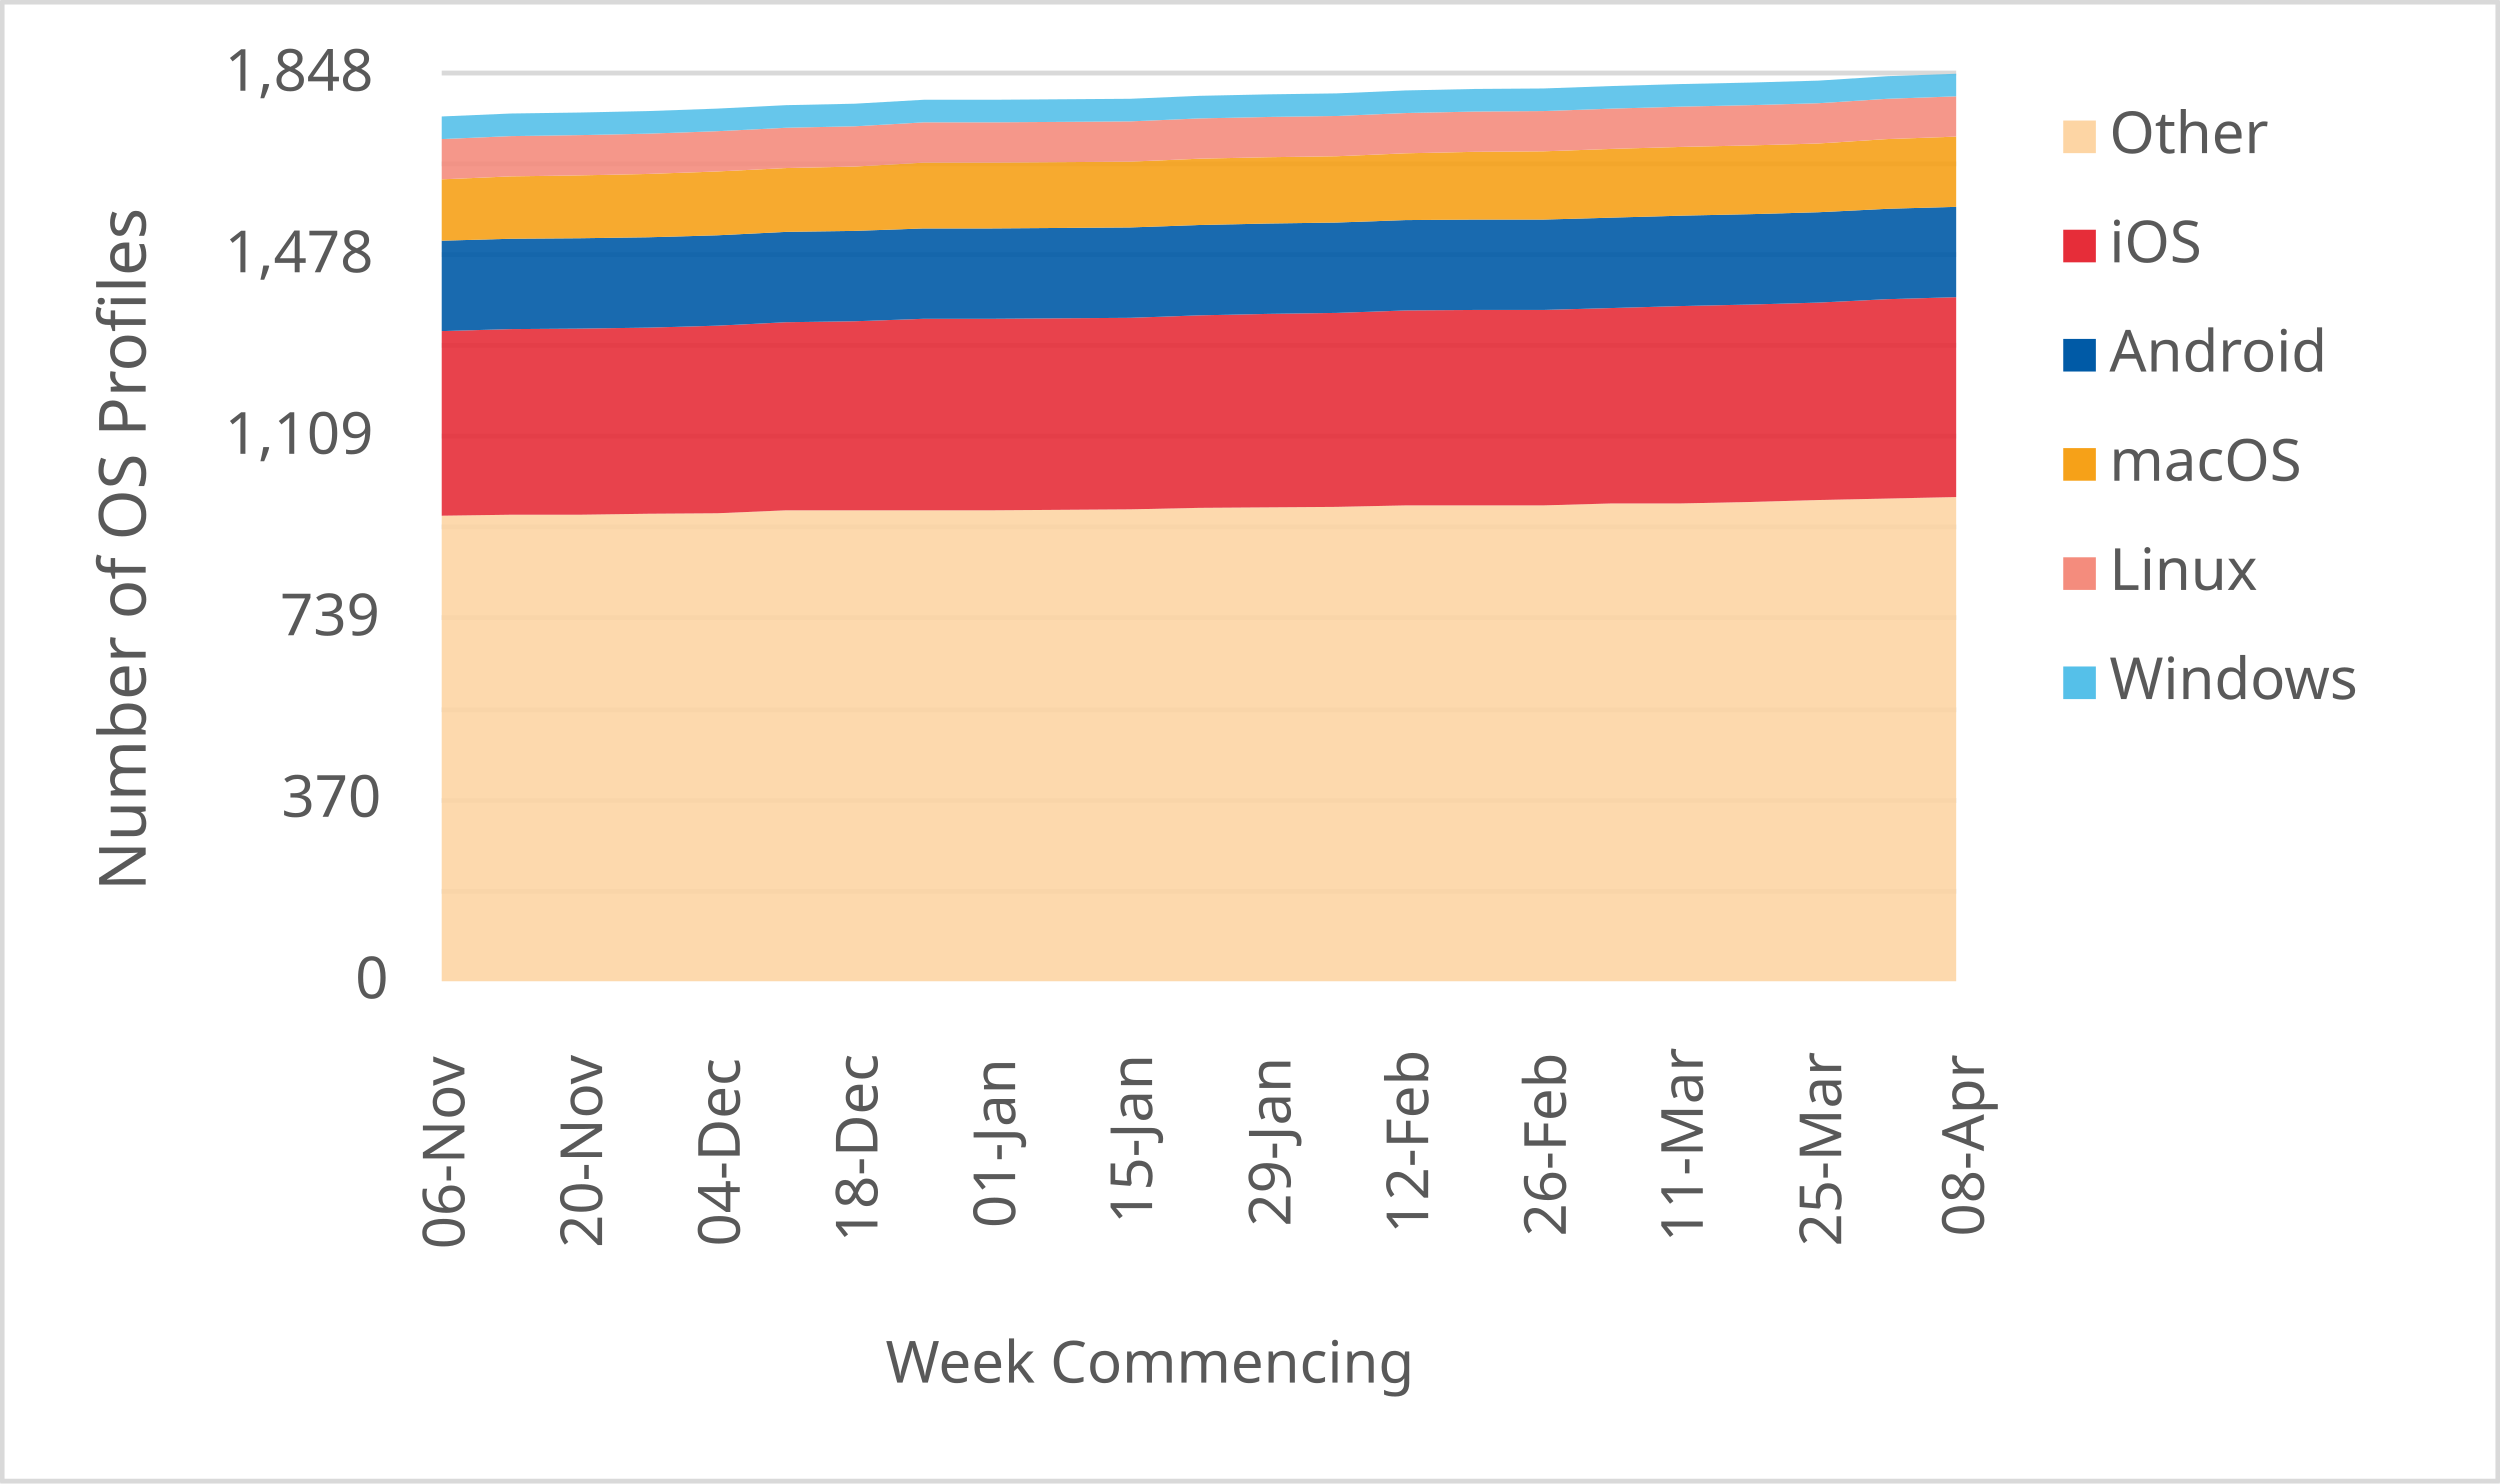
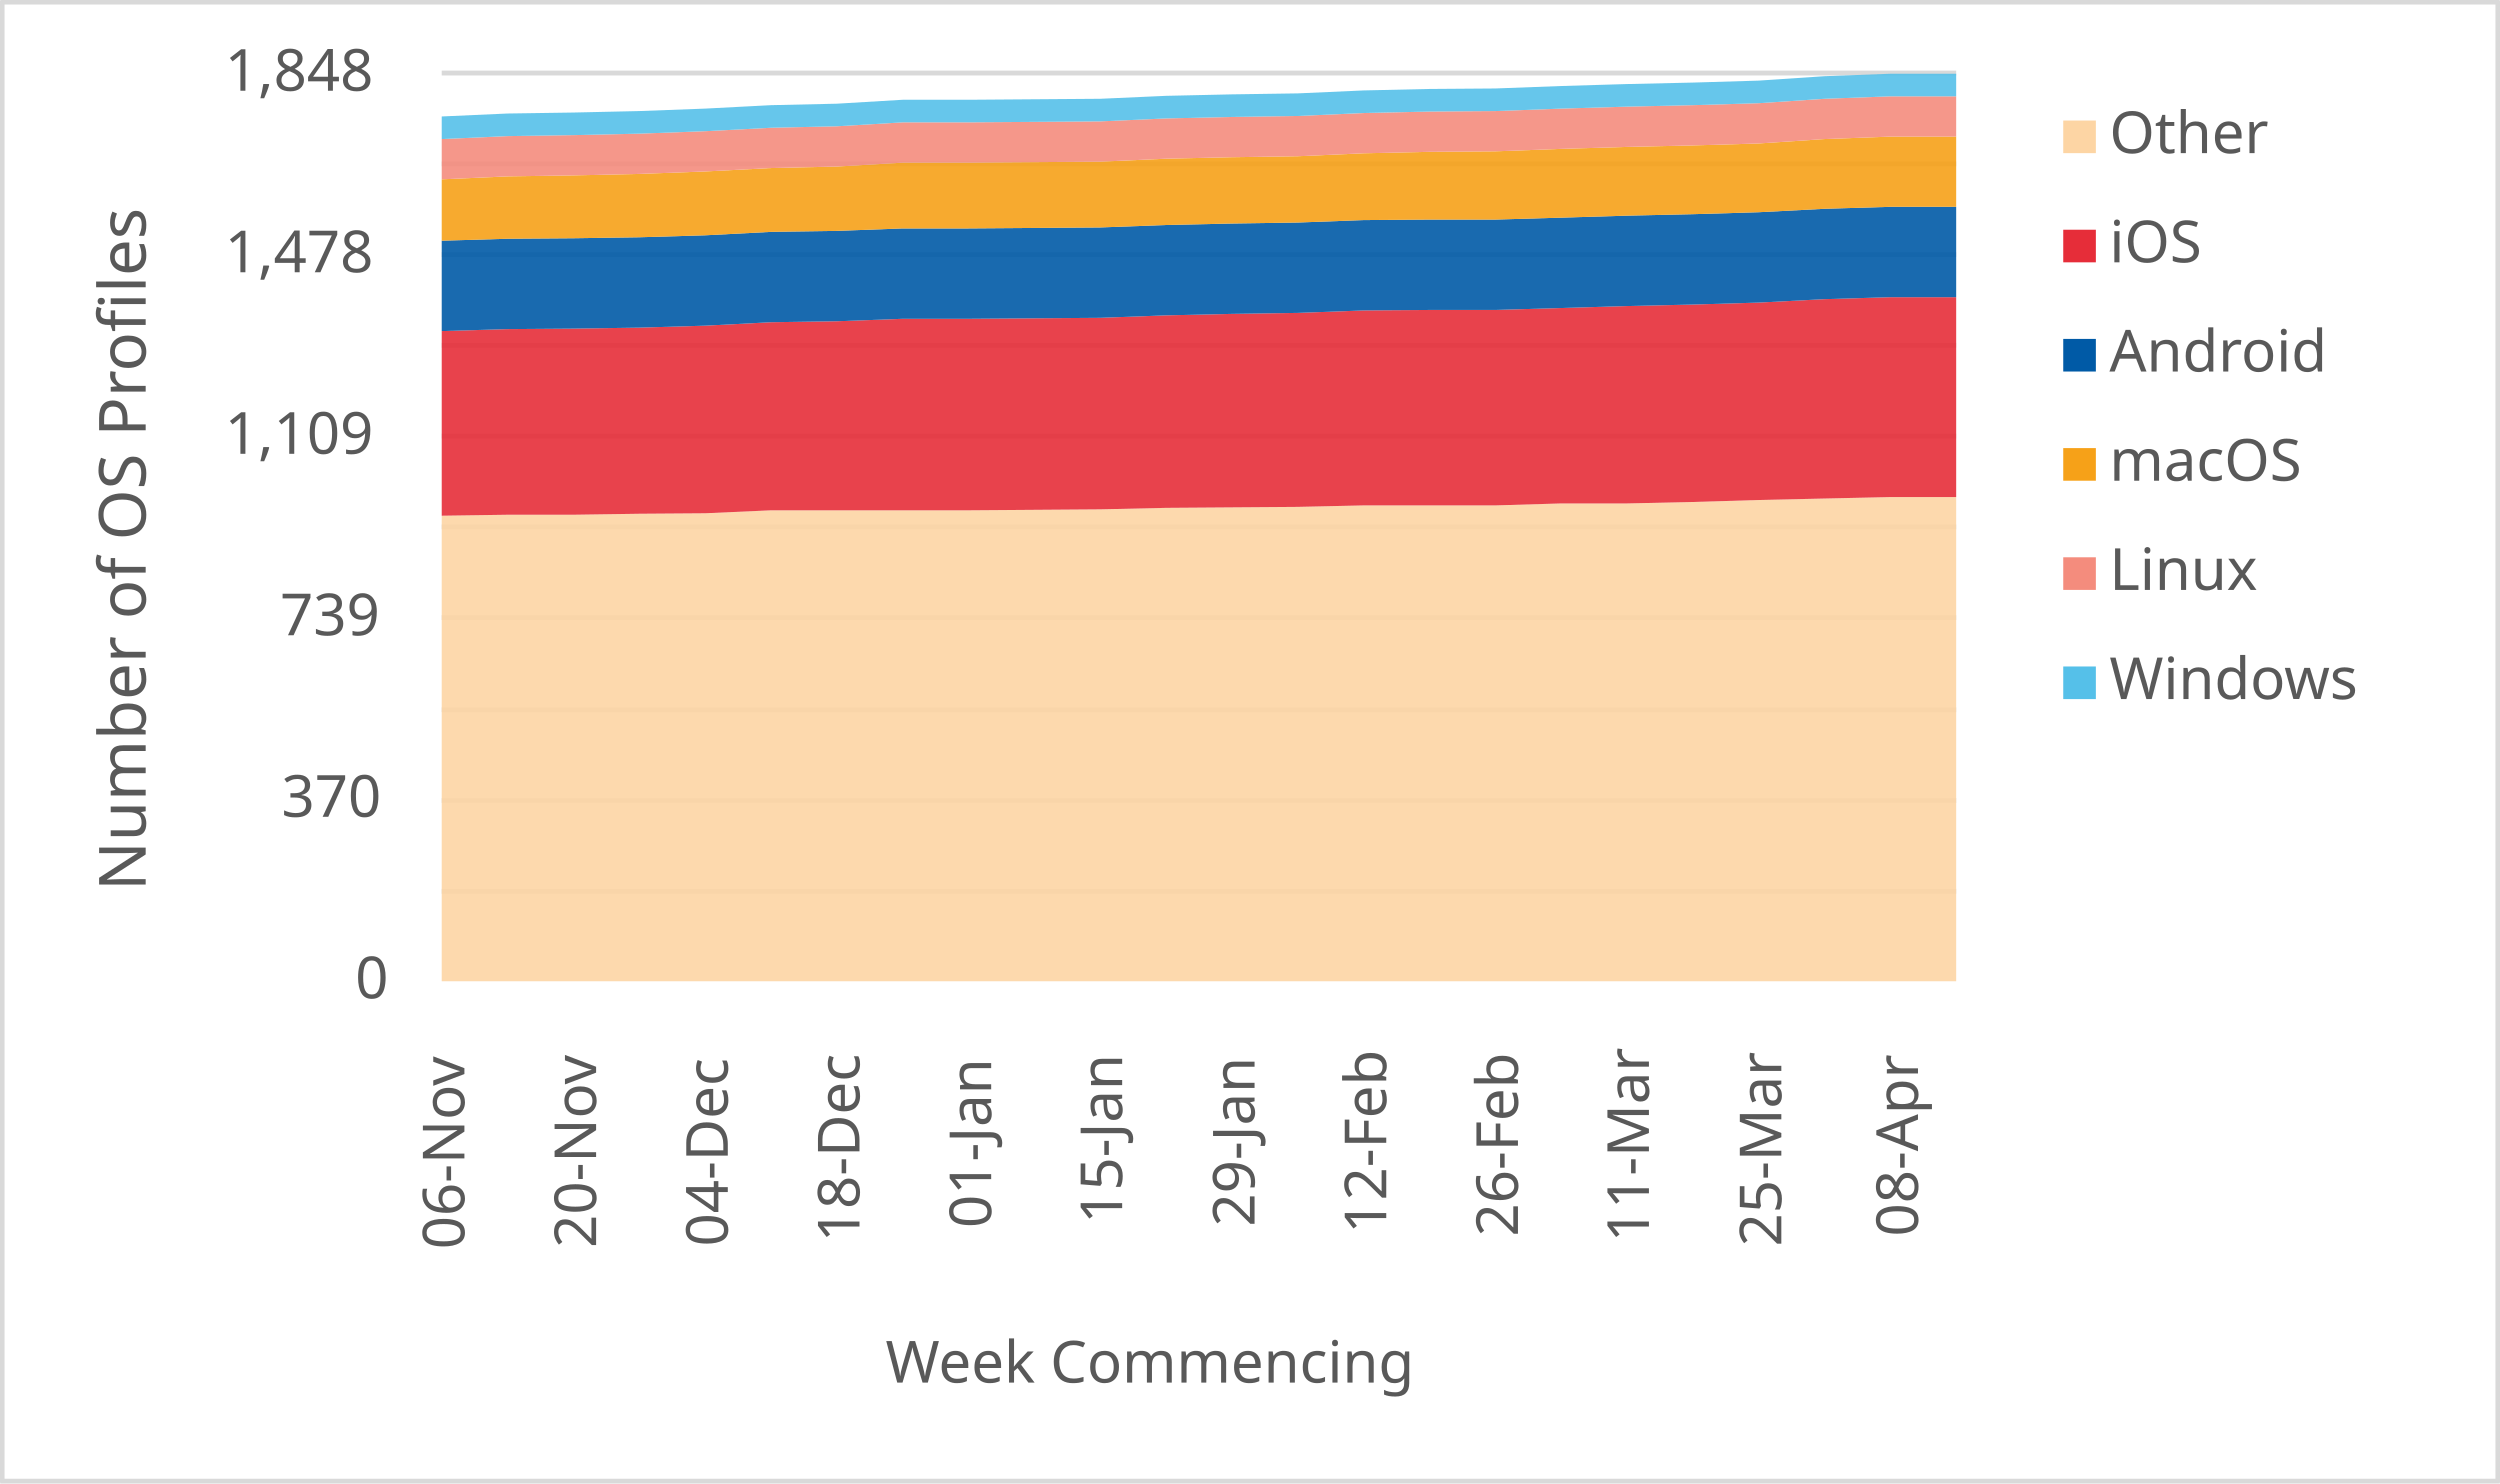
<svg xmlns="http://www.w3.org/2000/svg" width="1763" height="1046" xml:space="preserve" overflow="hidden">
  <defs>
    <clipPath id="clip0">
      <rect x="2917" y="346" width="1763" height="1046" />
    </clipPath>
  </defs>
  <g clip-path="url(#clip0)" transform="translate(-2917 -346)">
    <rect x="2918" y="347" width="1760" height="1043" fill="#FFFFFF" />
    <g>
      <path d="    M3228.5 974.532 4296.5 974.532    M3228.5 910.53 4296.5 910.53    M3228.5 846.528 4296.5 846.528    M3228.5 781.526 4296.5 781.526    M3228.5 717.524 4296.5 717.524    M3228.5 653.522 4296.5 653.522    M3228.5 589.52 4296.5 589.52    M3228.5 525.517 4296.5 525.517    M3228.5 461.515 4296.5 461.515    M3228.5 397.5 4296.5 397.5" stroke="#D9D9D9" stroke-width="3.438" stroke-linejoin="round" stroke-miterlimit="10" fill="none" />
    </g>
    <g>
      <path d="M 1038.5 4296.5 1038.5" stroke="#D9D9D9" stroke-width="3.438" stroke-linejoin="round" stroke-miterlimit="10" fill="none" fill-rule="evenodd" />
    </g>
    <g>
      <text fill="#595959" font-family="Verdana,sans-serif" font-weight="400" font-size="41" transform="matrix(6.12323e-17 -1 1 6.12323e-17 3244.5 1227)">06-Nov</text>
    </g>
    <g>
-       <text fill="#595959" font-family="Verdana,sans-serif" font-weight="400" font-size="41" transform="matrix(6.12323e-17 -1 1 6.12323e-17 3341.591 1226)">20-Nov</text>
+       <text fill="#595959" font-family="Verdana,sans-serif" font-weight="400" font-size="41" transform="matrix(6.12323e-17 -1 1 6.12323e-17 3337.37 1226)">20-Nov</text>
    </g>
    <g>
-       <text fill="#595959" font-family="Verdana,sans-serif" font-weight="400" font-size="41" transform="matrix(6.12323e-17 -1 1 6.12323e-17 3438.682 1225)">04-Dec</text>
+       <text fill="#595959" font-family="Verdana,sans-serif" font-weight="400" font-size="41" transform="matrix(6.12323e-17 -1 1 6.12323e-17 3430.239 1225)">04-Dec</text>
    </g>
    <g>
-       <text fill="#595959" font-family="Verdana,sans-serif" font-weight="400" font-size="41" transform="matrix(6.12323e-17 -1 1 6.12323e-17 3535.773 1222)">18-Dec</text>
+       <text fill="#595959" font-family="Verdana,sans-serif" font-weight="400" font-size="41" transform="matrix(6.12323e-17 -1 1 6.12323e-17 3523.109 1222)">18-Dec</text>
    </g>
    <g>
-       <text fill="#595959" font-family="Verdana,sans-serif" font-weight="400" font-size="41" transform="matrix(6.12323e-17 -1 1 6.12323e-17 3632.864 1212)">01-Jan</text>
+       <text fill="#595959" font-family="Verdana,sans-serif" font-weight="400" font-size="41" transform="matrix(6.12323e-17 -1 1 6.12323e-17 3615.978 1212)">01-Jan</text>
    </g>
    <g>
-       <text fill="#595959" font-family="Verdana,sans-serif" font-weight="400" font-size="41" transform="matrix(6.12323e-17 -1 1 6.12323e-17 3729.455 1209)">15-Jan</text>
+       <text fill="#595959" font-family="Verdana,sans-serif" font-weight="400" font-size="41" transform="matrix(6.12323e-17 -1 1 6.12323e-17 3708.348 1209)">15-Jan</text>
    </g>
    <g>
-       <text fill="#595959" font-family="Verdana,sans-serif" font-weight="400" font-size="41" transform="matrix(6.12323e-17 -1 1 6.12323e-17 3827.045 1211)">29-Jan</text>
+       <text fill="#595959" font-family="Verdana,sans-serif" font-weight="400" font-size="41" transform="matrix(6.12323e-17 -1 1 6.12323e-17 3801.717 1211)">29-Jan</text>
    </g>
    <g>
-       <text fill="#595959" font-family="Verdana,sans-serif" font-weight="400" font-size="41" transform="matrix(6.12323e-17 -1 1 6.12323e-17 3924.136 1216)">12-Feb</text>
+       <text fill="#595959" font-family="Verdana,sans-serif" font-weight="400" font-size="41" transform="matrix(6.12323e-17 -1 1 6.12323e-17 3894.587 1216)">12-Feb</text>
    </g>
    <g>
-       <text fill="#595959" font-family="Verdana,sans-serif" font-weight="400" font-size="41" transform="matrix(6.12323e-17 -1 1 6.12323e-17 4021.227 1218)">26-Feb</text>
+       <text fill="#595959" font-family="Verdana,sans-serif" font-weight="400" font-size="41" transform="matrix(6.12323e-17 -1 1 6.12323e-17 3987.457 1218)">26-Feb</text>
    </g>
    <g>
-       <text fill="#595959" font-family="Verdana,sans-serif" font-weight="400" font-size="41" transform="matrix(6.12323e-17 -1 1 6.12323e-17 4117.818 1222)">11-Mar</text>
+       <text fill="#595959" font-family="Verdana,sans-serif" font-weight="400" font-size="41" transform="matrix(6.12323e-17 -1 1 6.12323e-17 4079.826 1222)">11-Mar</text>
    </g>
    <g>
-       <text fill="#595959" font-family="Verdana,sans-serif" font-weight="400" font-size="41" transform="matrix(6.12323e-17 -1 1 6.12323e-17 4215.409 1225)">25-Mar</text>
+       <text fill="#595959" font-family="Verdana,sans-serif" font-weight="400" font-size="41" transform="matrix(6.12323e-17 -1 1 6.12323e-17 4173.196 1225)">25-Mar</text>
    </g>
    <g>
-       <text fill="#595959" font-family="Verdana,sans-serif" font-weight="400" font-size="41" transform="matrix(6.12323e-17 -1 1 6.12323e-17 4316 1218)">08-Apr</text>
+       <text fill="#595959" font-family="Verdana,sans-serif" font-weight="400" font-size="41" transform="matrix(6.12323e-17 -1 1 6.12323e-17 4269.565 1218)">08-Apr</text>
    </g>
    <g>
      <text fill="#595959" font-family="Verdana,sans-serif" font-weight="400" font-size="41" transform="matrix(1 0 0 1 3167.5 1050)">0</text>
    </g>
    <g>
      <text fill="#595959" font-family="Verdana,sans-serif" font-weight="400" font-size="41" transform="matrix(1 0 0 1 3115.5 922)">370</text>
    </g>
    <g>
      <text fill="#595959" font-family="Verdana,sans-serif" font-weight="400" font-size="41" transform="matrix(1 0 0 1 3114.5 794)">739</text>
    </g>
    <g>
      <text fill="#595959" font-family="Verdana,sans-serif" font-weight="400" font-size="41" transform="matrix(1 0 0 1 3075.5 666)">1,109</text>
    </g>
    <g>
      <text fill="#595959" font-family="Verdana,sans-serif" font-weight="400" font-size="41" transform="matrix(1 0 0 1 3075.5 538)">1,478</text>
    </g>
    <g>
      <text fill="#595959" font-family="Verdana,sans-serif" font-weight="400" font-size="41" transform="matrix(1 0 0 1 3075.5 410)">1,848</text>
    </g>
    <g>
      <text fill="#595959" font-family="Verdana,sans-serif" font-weight="400" font-size="41" transform="matrix(1 0 0 1 3541.5 1321)">Week Commencing</text>
    </g>
    <g>
      <text fill="#595959" font-family="Verdana,sans-serif" font-weight="400" font-size="46" transform="matrix(6.12323e-17 -1 1 6.12323e-17 3019.73 974.25)">Number of OS Profiles</text>
    </g>
    <rect x="2918.5" y="347.5" width="1760" height="1043" stroke="#D9D9D9" stroke-width="3.438" stroke-linejoin="round" stroke-miterlimit="10" fill="none" />
    <g>
-       <path d="M3228.5 1038 3277.045 1038 3325.591 1038 3374.136 1038 3422.682 1038 3471.227 1038 3519.773 1038 3568.318 1038 3616.864 1038 3665.409 1038 3713.955 1038 3762.5 1038 3811.045 1038 3859.591 1038 3908.136 1038 3956.682 1038 4005.227 1038 4053.773 1038 4102.318 1038 4150.864 1038 4199.409 1038 4247.955 1038 4296.5 1038 4296.5 696.528 4247.955 697.567 4199.409 698.606 4150.864 699.991 4102.318 701.03 4053.773 701.03 4005.227 702.416 3956.682 702.416 3908.136 702.416 3859.591 703.455 3811.045 703.801 3762.5 704.147 3713.955 705.186 3665.409 705.532 3616.864 705.879 3568.318 705.879 3519.773 705.879 3471.227 705.879 3422.682 707.957 3374.136 708.303 3325.591 708.996 3277.045 708.996 3228.5 709.688 3228.5 1038Z" fill="#fdd5a4" opacity="0.9" />
+       <path d="M3228.5 1038 3274.935 1038 3321.37 1038 3367.804 1038 3414.239 1038 3460.674 1038 3507.109 1038 3553.543 1038 3599.978 1038 3646.413 1038 3692.848 1038 3739.283 1038 3785.717 1038 3832.152 1038 3878.587 1038 3925.022 1038 3971.457 1038 4017.891 1038 4064.326 1038 4110.761 1038 4157.196 1038 4203.63 1038 4250.065 1038 4296.5 1038 4296.5 696.528 4250.065 696.528 4203.63 697.567 4157.196 698.606 4110.761 699.991 4064.326 701.03 4017.891 701.03 3971.457 702.416 3925.022 702.416 3878.587 702.416 3832.152 703.455 3785.717 703.801 3739.283 704.147 3692.848 705.186 3646.413 705.532 3599.978 705.879 3553.543 705.879 3507.109 705.879 3460.674 705.879 3414.239 707.957 3367.804 708.303 3321.37 708.996 3274.935 708.996 3228.5 709.688 3228.5 1038Z" fill="#fdd5a4" opacity="0.9" />
    </g>
    <g>
-       <path d="M3228.5 709.688 3277.045 708.996 3325.591 708.996 3374.136 708.303 3422.682 707.957 3471.227 705.879 3519.773 705.879 3568.318 705.879 3616.864 705.879 3665.409 705.532 3713.955 705.186 3762.5 704.147 3811.045 703.801 3859.591 703.455 3908.136 702.416 3956.682 702.416 4005.227 702.416 4053.773 701.03 4102.318 701.03 4150.864 699.991 4199.409 698.606 4247.955 697.567 4296.5 696.528 4296.5 555.576 4247.955 556.961 4199.409 559.385 4150.864 560.771 4102.318 561.81 4053.773 563.195 4005.227 564.58 3956.682 564.58 3908.136 564.926 3859.591 566.658 3811.045 567.351 3762.5 568.39 3713.955 570.121 3665.409 570.468 3616.864 570.814 3568.318 570.814 3519.773 572.545 3471.227 573.238 3422.682 575.662 3374.136 577.048 3325.591 577.74 3277.045 578.087 3228.5 579.472 3228.5 709.688Z" fill="#e62d39" opacity="0.9" />
+       <path d="M3228.5 709.688 3274.935 708.996 3321.37 708.996 3367.804 708.303 3414.239 707.957 3460.674 705.879 3507.109 705.879 3553.543 705.879 3599.978 705.879 3646.413 705.532 3692.848 705.186 3739.283 704.147 3785.717 703.801 3832.152 703.455 3878.587 702.416 3925.022 702.416 3971.457 702.416 4017.891 701.03 4064.326 701.03 4110.761 699.991 4157.196 698.606 4203.63 697.567 4250.065 696.528 4296.5 696.528 4296.5 555.576 4250.065 555.576 4203.63 556.961 4157.196 559.385 4110.761 560.771 4064.326 561.81 4017.891 563.195 3971.457 564.58 3925.022 564.58 3878.587 564.926 3832.152 566.658 3785.717 567.351 3739.283 568.39 3692.848 570.121 3646.413 570.468 3599.978 570.814 3553.543 570.814 3507.109 572.545 3460.674 573.238 3414.239 575.662 3367.804 577.048 3321.37 577.74 3274.935 578.087 3228.5 579.472 3228.5 709.688Z" fill="#e62d39" opacity="0.9" />
    </g>
    <g>
-       <path d="M3228.5 579.472 3277.045 578.087 3325.591 577.74 3374.136 577.048 3422.682 575.662 3471.227 573.238 3519.773 572.545 3568.318 570.814 3616.864 570.814 3665.409 570.468 3713.955 570.121 3762.5 568.39 3811.045 567.351 3859.591 566.658 3908.136 564.926 3956.682 564.58 4005.227 564.58 4053.773 563.195 4102.318 561.81 4150.864 560.771 4199.409 559.385 4247.955 556.961 4296.5 555.576 4296.5 491.853 4247.955 493.238 4199.409 495.662 4150.864 497.048 4102.318 498.087 4053.773 499.472 4005.227 500.857 3956.682 500.857 3908.136 501.203 3859.591 502.935 3811.045 503.628 3762.5 504.667 3713.955 506.398 3665.409 506.745 3616.864 507.091 3568.318 507.091 3519.773 508.823 3471.227 509.515 3422.682 511.939 3374.136 513.325 3325.591 514.017 3277.045 514.364 3228.5 515.749 3228.5 579.472Z" fill="#005aa6" opacity="0.9" />
+       <path d="M3228.5 579.472 3274.935 578.087 3321.37 577.74 3367.804 577.048 3414.239 575.662 3460.674 573.238 3507.109 572.545 3553.543 570.814 3599.978 570.814 3646.413 570.468 3692.848 570.121 3739.283 568.39 3785.717 567.351 3832.152 566.658 3878.587 564.926 3925.022 564.58 3971.457 564.58 4017.891 563.195 4064.326 561.81 4110.761 560.771 4157.196 559.385 4203.63 556.961 4250.065 555.576 4296.5 555.576 4296.5 491.853 4250.065 491.853 4203.63 493.238 4157.196 495.662 4110.761 497.048 4064.326 498.087 4017.891 499.472 3971.457 500.857 3925.022 500.857 3878.587 501.203 3832.152 502.935 3785.717 503.628 3739.283 504.667 3692.848 506.398 3646.413 506.745 3599.978 507.091 3553.543 507.091 3507.109 508.823 3460.674 509.515 3414.239 511.939 3367.804 513.325 3321.37 514.017 3274.935 514.364 3228.5 515.749 3228.5 579.472Z" fill="#005aa6" opacity="0.9" />
    </g>
    <g>
-       <path d="M3228.5 515.749 3277.045 514.364 3325.591 514.017 3374.136 513.325 3422.682 511.939 3471.227 509.515 3519.773 508.823 3568.318 507.091 3616.864 507.091 3665.409 506.745 3713.955 506.398 3762.5 504.667 3811.045 503.628 3859.591 502.935 3908.136 501.203 3956.682 500.857 4005.227 500.857 4053.773 499.472 4102.318 498.087 4150.864 497.048 4199.409 495.662 4247.955 493.238 4296.5 491.853 4296.5 442.329 4247.955 444.061 4199.409 447.177 4150.864 448.563 4102.318 449.602 4053.773 450.987 4005.227 452.719 3956.682 453.065 3908.136 454.104 3859.591 456.182 3811.045 456.874 3762.5 457.913 3713.955 459.991 3665.409 460.338 3616.864 460.684 3568.318 460.684 3519.773 463.455 3471.227 464.494 3422.682 466.918 3374.136 468.649 3325.591 469.688 3277.045 470.381 3228.5 472.459 3228.5 515.749Z" fill="#f6a118" opacity="0.9" />
+       <path d="M3228.5 515.749 3274.935 514.364 3321.37 514.017 3367.804 513.325 3414.239 511.939 3460.674 509.515 3507.109 508.823 3553.543 507.091 3599.978 507.091 3646.413 506.745 3692.848 506.398 3739.283 504.667 3785.717 503.628 3832.152 502.935 3878.587 501.203 3925.022 500.857 3971.457 500.857 4017.891 499.472 4064.326 498.087 4110.761 497.048 4157.196 495.662 4203.63 493.238 4250.065 491.853 4296.5 491.853 4296.5 442.329 4250.065 442.329 4203.63 444.061 4157.196 447.177 4110.761 448.563 4064.326 449.602 4017.891 450.987 3971.457 452.719 3925.022 453.065 3878.587 454.104 3832.152 456.182 3785.717 456.874 3739.283 457.913 3692.848 459.991 3646.413 460.338 3599.978 460.684 3553.543 460.684 3507.109 463.455 3460.674 464.494 3414.239 466.918 3367.804 468.649 3321.37 469.688 3274.935 470.381 3228.5 472.459 3228.5 515.749Z" fill="#f6a118" opacity="0.9" />
    </g>
    <g>
-       <path d="M3228.5 472.459 3277.045 470.381 3325.591 469.688 3374.136 468.649 3422.682 466.918 3471.227 464.494 3519.773 463.455 3568.318 460.684 3616.864 460.684 3665.409 460.338 3713.955 459.991 3762.5 457.913 3811.045 456.874 3859.591 456.182 3908.136 454.104 3956.682 453.065 4005.227 452.719 4053.773 450.987 4102.318 449.602 4150.864 448.563 4199.409 447.177 4247.955 444.061 4296.5 442.329 4296.5 413.931 4247.955 415.662 4199.409 418.779 4150.864 420.165 4102.318 421.203 4053.773 422.589 4005.227 424.32 3956.682 424.667 3908.136 425.706 3859.591 427.784 3811.045 428.476 3762.5 429.515 3713.955 431.593 3665.409 431.939 3616.864 432.286 3568.318 432.286 3519.773 435.056 3471.227 436.095 3422.682 438.519 3374.136 440.251 3325.591 441.29 3277.045 441.983 3228.5 444.061 3228.5 472.459Z" fill="#f48c7d" opacity="0.9" />
+       <path d="M3228.5 472.459 3274.935 470.381 3321.37 469.688 3367.804 468.649 3414.239 466.918 3460.674 464.494 3507.109 463.455 3553.543 460.684 3599.978 460.684 3646.413 460.338 3692.848 459.991 3739.283 457.913 3785.717 456.874 3832.152 456.182 3878.587 454.104 3925.022 453.065 3971.457 452.719 4017.891 450.987 4064.326 449.602 4110.761 448.563 4157.196 447.177 4203.63 444.061 4250.065 442.329 4296.5 442.329 4296.5 413.931 4250.065 413.931 4203.63 415.662 4157.196 418.779 4110.761 420.165 4064.326 421.203 4017.891 422.589 3971.457 424.32 3925.022 424.667 3878.587 425.706 3832.152 427.784 3785.717 428.476 3739.283 429.515 3692.848 431.593 3646.413 431.939 3599.978 432.286 3553.543 432.286 3507.109 435.056 3460.674 436.095 3414.239 438.519 3367.804 440.251 3321.37 441.29 3274.935 441.983 3228.5 444.061 3228.5 472.459Z" fill="#f48c7d" opacity="0.9" />
    </g>
    <g>
-       <path d="M3228.5 444.061 3277.045 441.983 3325.591 441.29 3374.136 440.251 3422.682 438.519 3471.227 436.095 3519.773 435.056 3568.318 432.286 3616.864 432.286 3665.409 431.939 3713.955 431.593 3762.5 429.515 3811.045 428.476 3859.591 427.784 3908.136 425.706 3956.682 424.667 4005.227 424.32 4053.773 422.589 4102.318 421.203 4150.864 420.165 4199.409 418.779 4247.955 415.662 4296.5 413.931 4296.5 398 4247.955 399.732 4199.409 402.848 4150.864 404.234 4102.318 405.273 4053.773 406.658 4005.227 408.39 3956.682 408.736 3908.136 409.775 3859.591 411.853 3811.045 412.545 3762.5 413.584 3713.955 415.662 3665.409 416.009 3616.864 416.355 3568.318 416.355 3519.773 419.126 3471.227 420.165 3422.682 422.589 3374.136 424.32 3325.591 425.359 3277.045 426.052 3228.5 428.13 3228.5 444.061Z" fill="#55c0e9" opacity="0.9" />
+       <path d="M3228.5 444.061 3274.935 441.983 3321.37 441.29 3367.804 440.251 3414.239 438.519 3460.674 436.095 3507.109 435.056 3553.543 432.286 3599.978 432.286 3646.413 431.939 3692.848 431.593 3739.283 429.515 3785.717 428.476 3832.152 427.784 3878.587 425.706 3925.022 424.667 3971.457 424.32 4017.891 422.589 4064.326 421.203 4110.761 420.165 4157.196 418.779 4203.63 415.662 4250.065 413.931 4296.5 413.931 4296.5 398 4250.065 398 4203.63 399.732 4157.196 402.848 4110.761 404.234 4064.326 405.273 4017.891 406.658 3971.457 408.39 3925.022 408.736 3878.587 409.775 3832.152 411.853 3785.717 412.545 3739.283 413.584 3692.848 415.662 3646.413 416.009 3599.978 416.355 3553.543 416.355 3507.109 419.126 3460.674 420.165 3414.239 422.589 3367.804 424.32 3321.37 425.359 3274.935 426.052 3228.5 428.13 3228.5 444.061Z" fill="#55c0e9" opacity="0.9" />
    </g>
    <g>
      <rect x="4372" y="431" width="23" height="23" fill="#fdd5a4" />
    </g>
    <g>
      <text fill="#595959" font-family="Verdana,sans-serif" font-weight="400" font-size="41" transform="matrix(1 0 0 1 4404.56 454)">Other</text>
    </g>
    <g>
      <rect x="4372" y="508" width="23" height="23" fill="#e62d39" />
    </g>
    <g>
      <text fill="#595959" font-family="Verdana,sans-serif" font-weight="400" font-size="41" transform="matrix(1 0 0 1 4404.56 531)">iOS</text>
    </g>
    <g>
      <rect x="4372" y="585" width="23" height="23" fill="#005aa6" />
    </g>
    <g>
      <text fill="#595959" font-family="Verdana,sans-serif" font-weight="400" font-size="41" transform="matrix(1 0 0 1 4404.56 608)">Android</text>
    </g>
    <g>
      <rect x="4372" y="662" width="23" height="23" fill="#f6a118" />
    </g>
    <g>
      <text fill="#595959" font-family="Verdana,sans-serif" font-weight="400" font-size="41" transform="matrix(1 0 0 1 4404.56 685)">macOS</text>
    </g>
    <g>
      <rect x="4372" y="739" width="23" height="23" fill="#f48c7d" />
    </g>
    <g>
      <text fill="#595959" font-family="Verdana,sans-serif" font-weight="400" font-size="41" transform="matrix(1 0 0 1 4404.56 762)">Linux</text>
    </g>
    <g>
      <rect x="4372" y="816" width="23" height="23" fill="#55c0e9" />
    </g>
    <g>
      <text fill="#595959" font-family="Verdana,sans-serif" font-weight="400" font-size="41" transform="matrix(1 0 0 1 4404.56 839)">Windows</text>
    </g>
  </g>
</svg>
